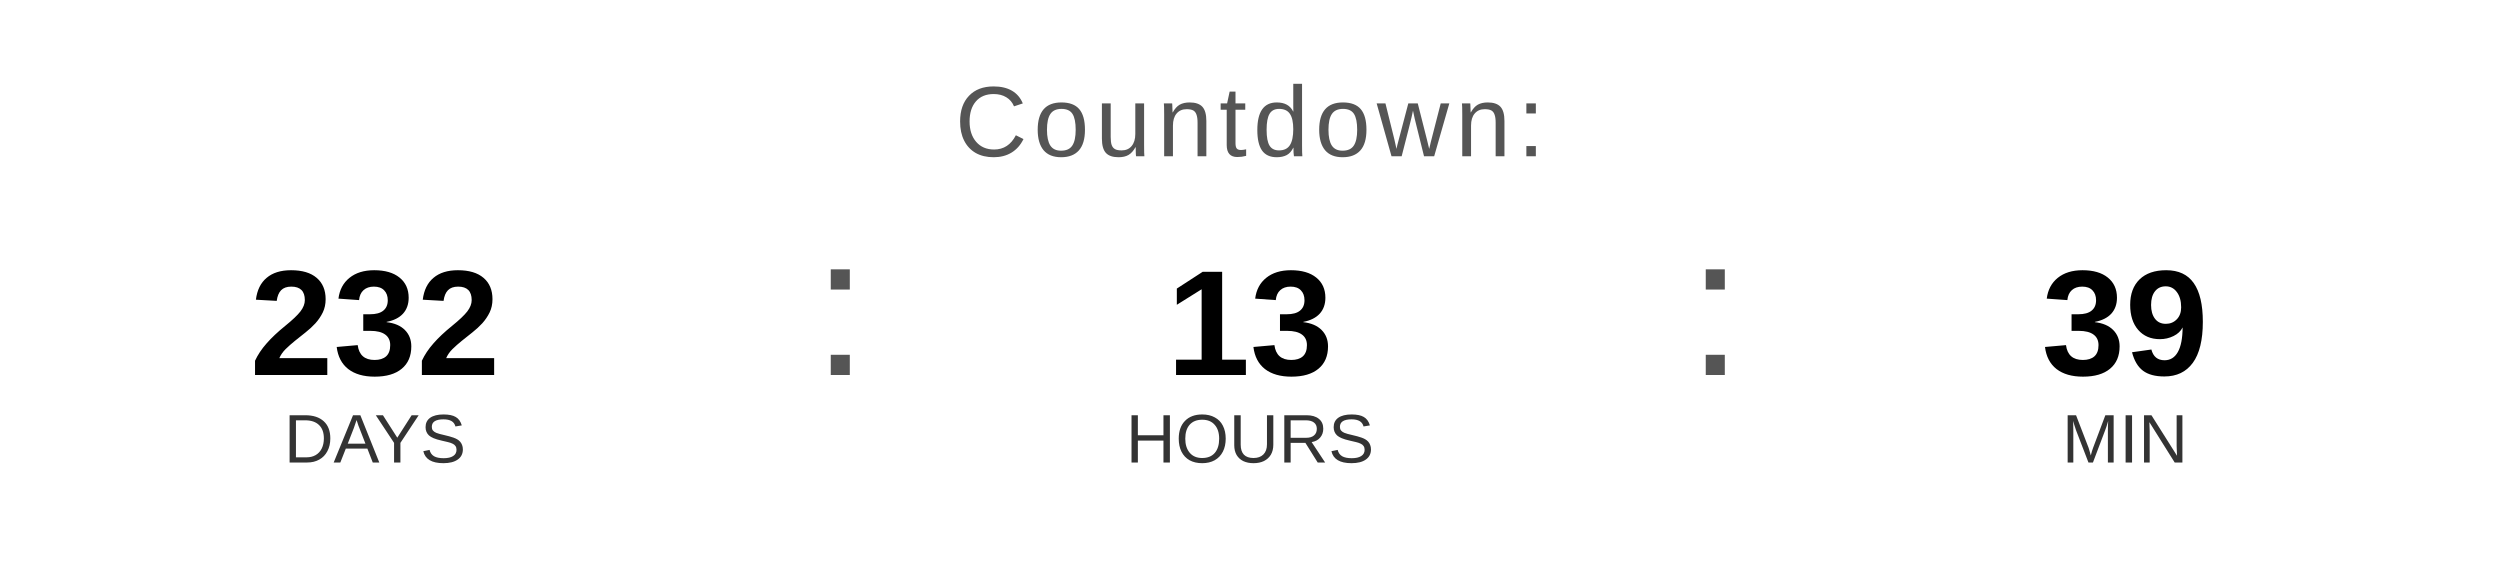
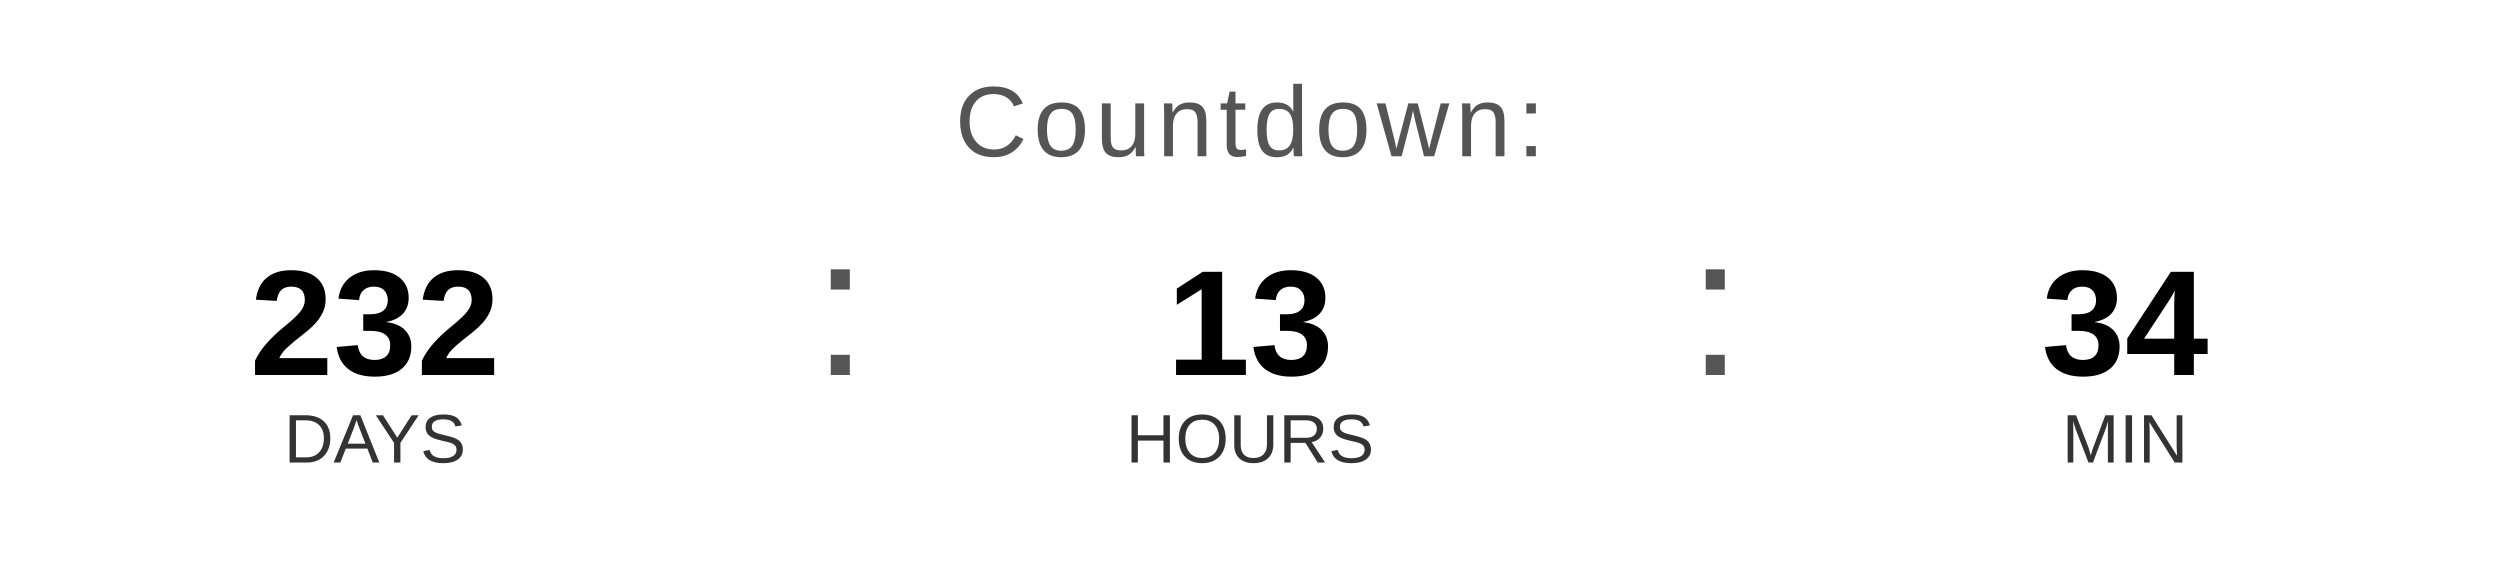
<svg xmlns="http://www.w3.org/2000/svg" width="400" height="90" viewBox="0 0 400 90">
  <text x="200" y="25" font-family="Arial, Helvetica, sans-serif" font-size="16" fill="#555555" text-anchor="middle" letter-spacing="1">
    Countdown:
  </text>
  <text x="60" y="60" font-family="Arial, Helvetica, sans-serif" font-size="24" font-weight="bold" fill="#000000" text-anchor="middle">232</text>
  <text x="60" y="74" font-family="Arial, Helvetica, sans-serif" font-size="11" fill="#333333" text-anchor="middle">DAYS</text>
  <text x="130" y="60" font-family="Arial, sans-serif" font-size="32" fill="#555555">:</text>
  <text x="200" y="60" font-family="Arial, Helvetica, sans-serif" font-size="24" font-weight="bold" fill="#000000" text-anchor="middle">13</text>
  <text x="200" y="74" font-family="Arial, Helvetica, sans-serif" font-size="11" fill="#333333" text-anchor="middle">HOURS</text>
  <text x="270" y="60" font-family="Arial, sans-serif" font-size="32" fill="#555555">:</text>
-   <text x="340" y="60" font-family="Arial, Helvetica, sans-serif" font-size="24" font-weight="bold" fill="#000000" text-anchor="middle">39</text>
+   <text x="340" y="60" font-family="Arial, Helvetica, sans-serif" font-size="24" font-weight="bold" fill="#000000" text-anchor="middle">34</text>
  <text x="340" y="74" font-family="Arial, Helvetica, sans-serif" font-size="11" fill="#333333" text-anchor="middle">MIN</text>
</svg>
